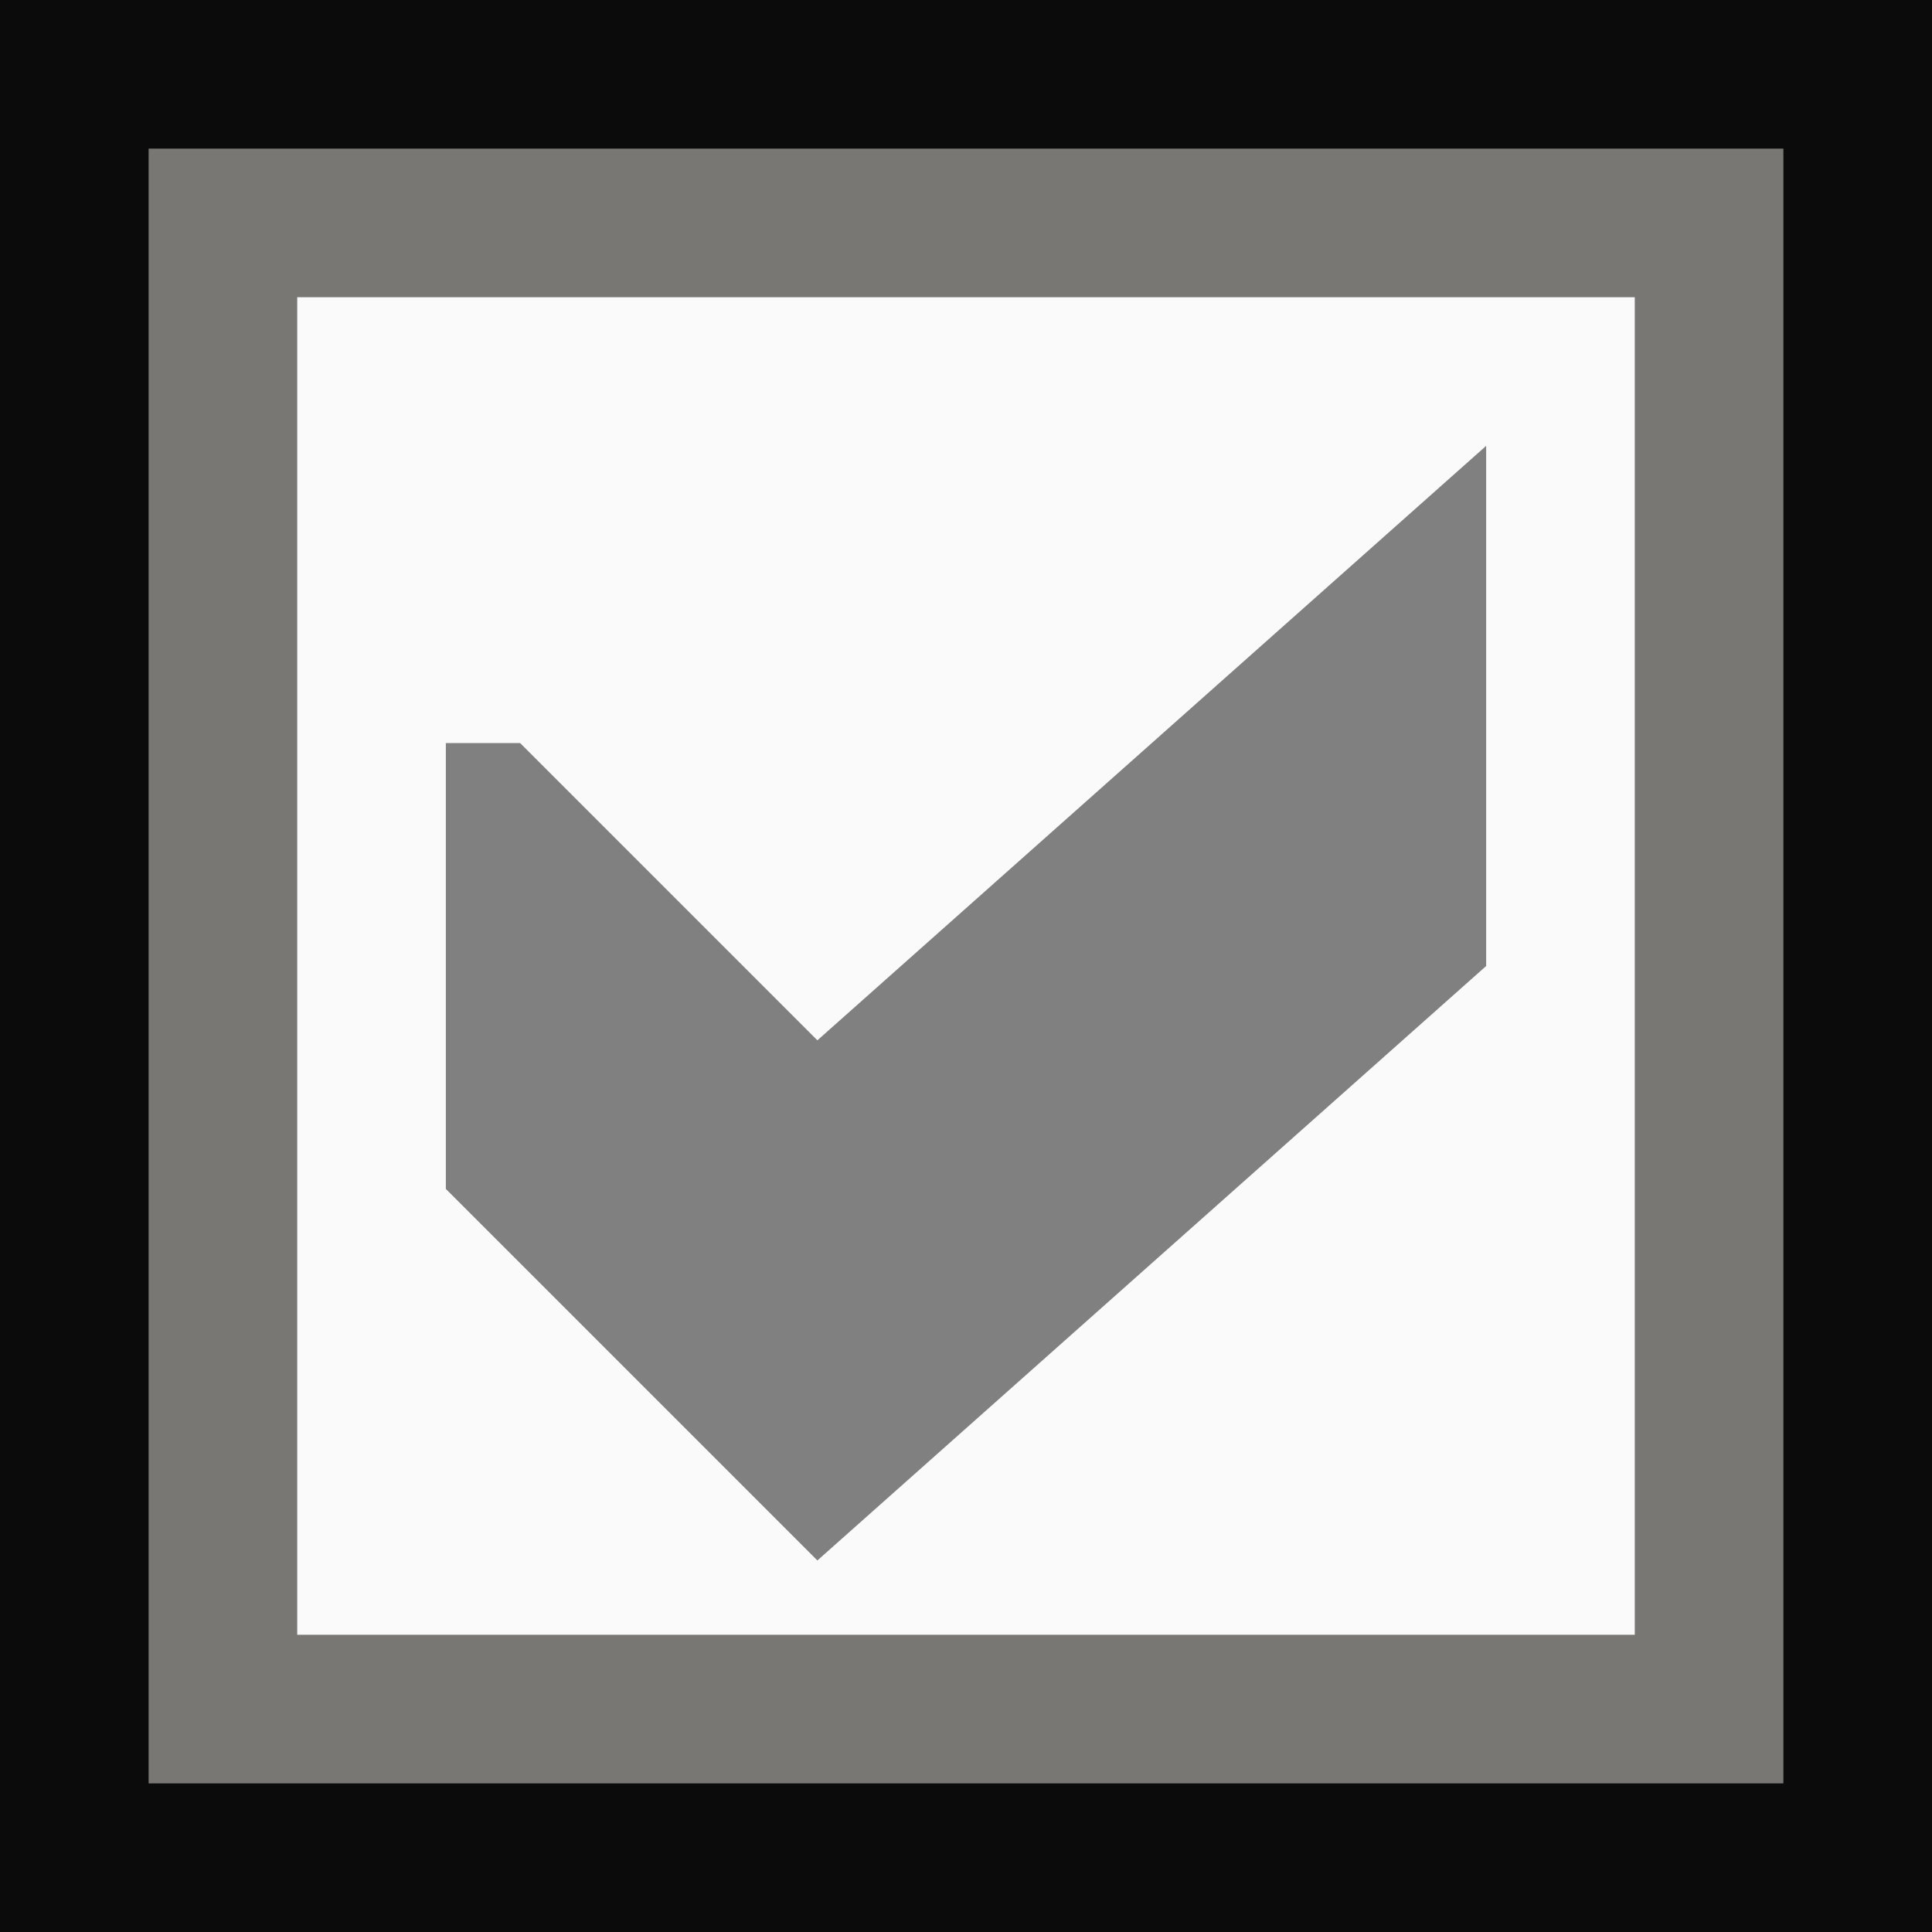
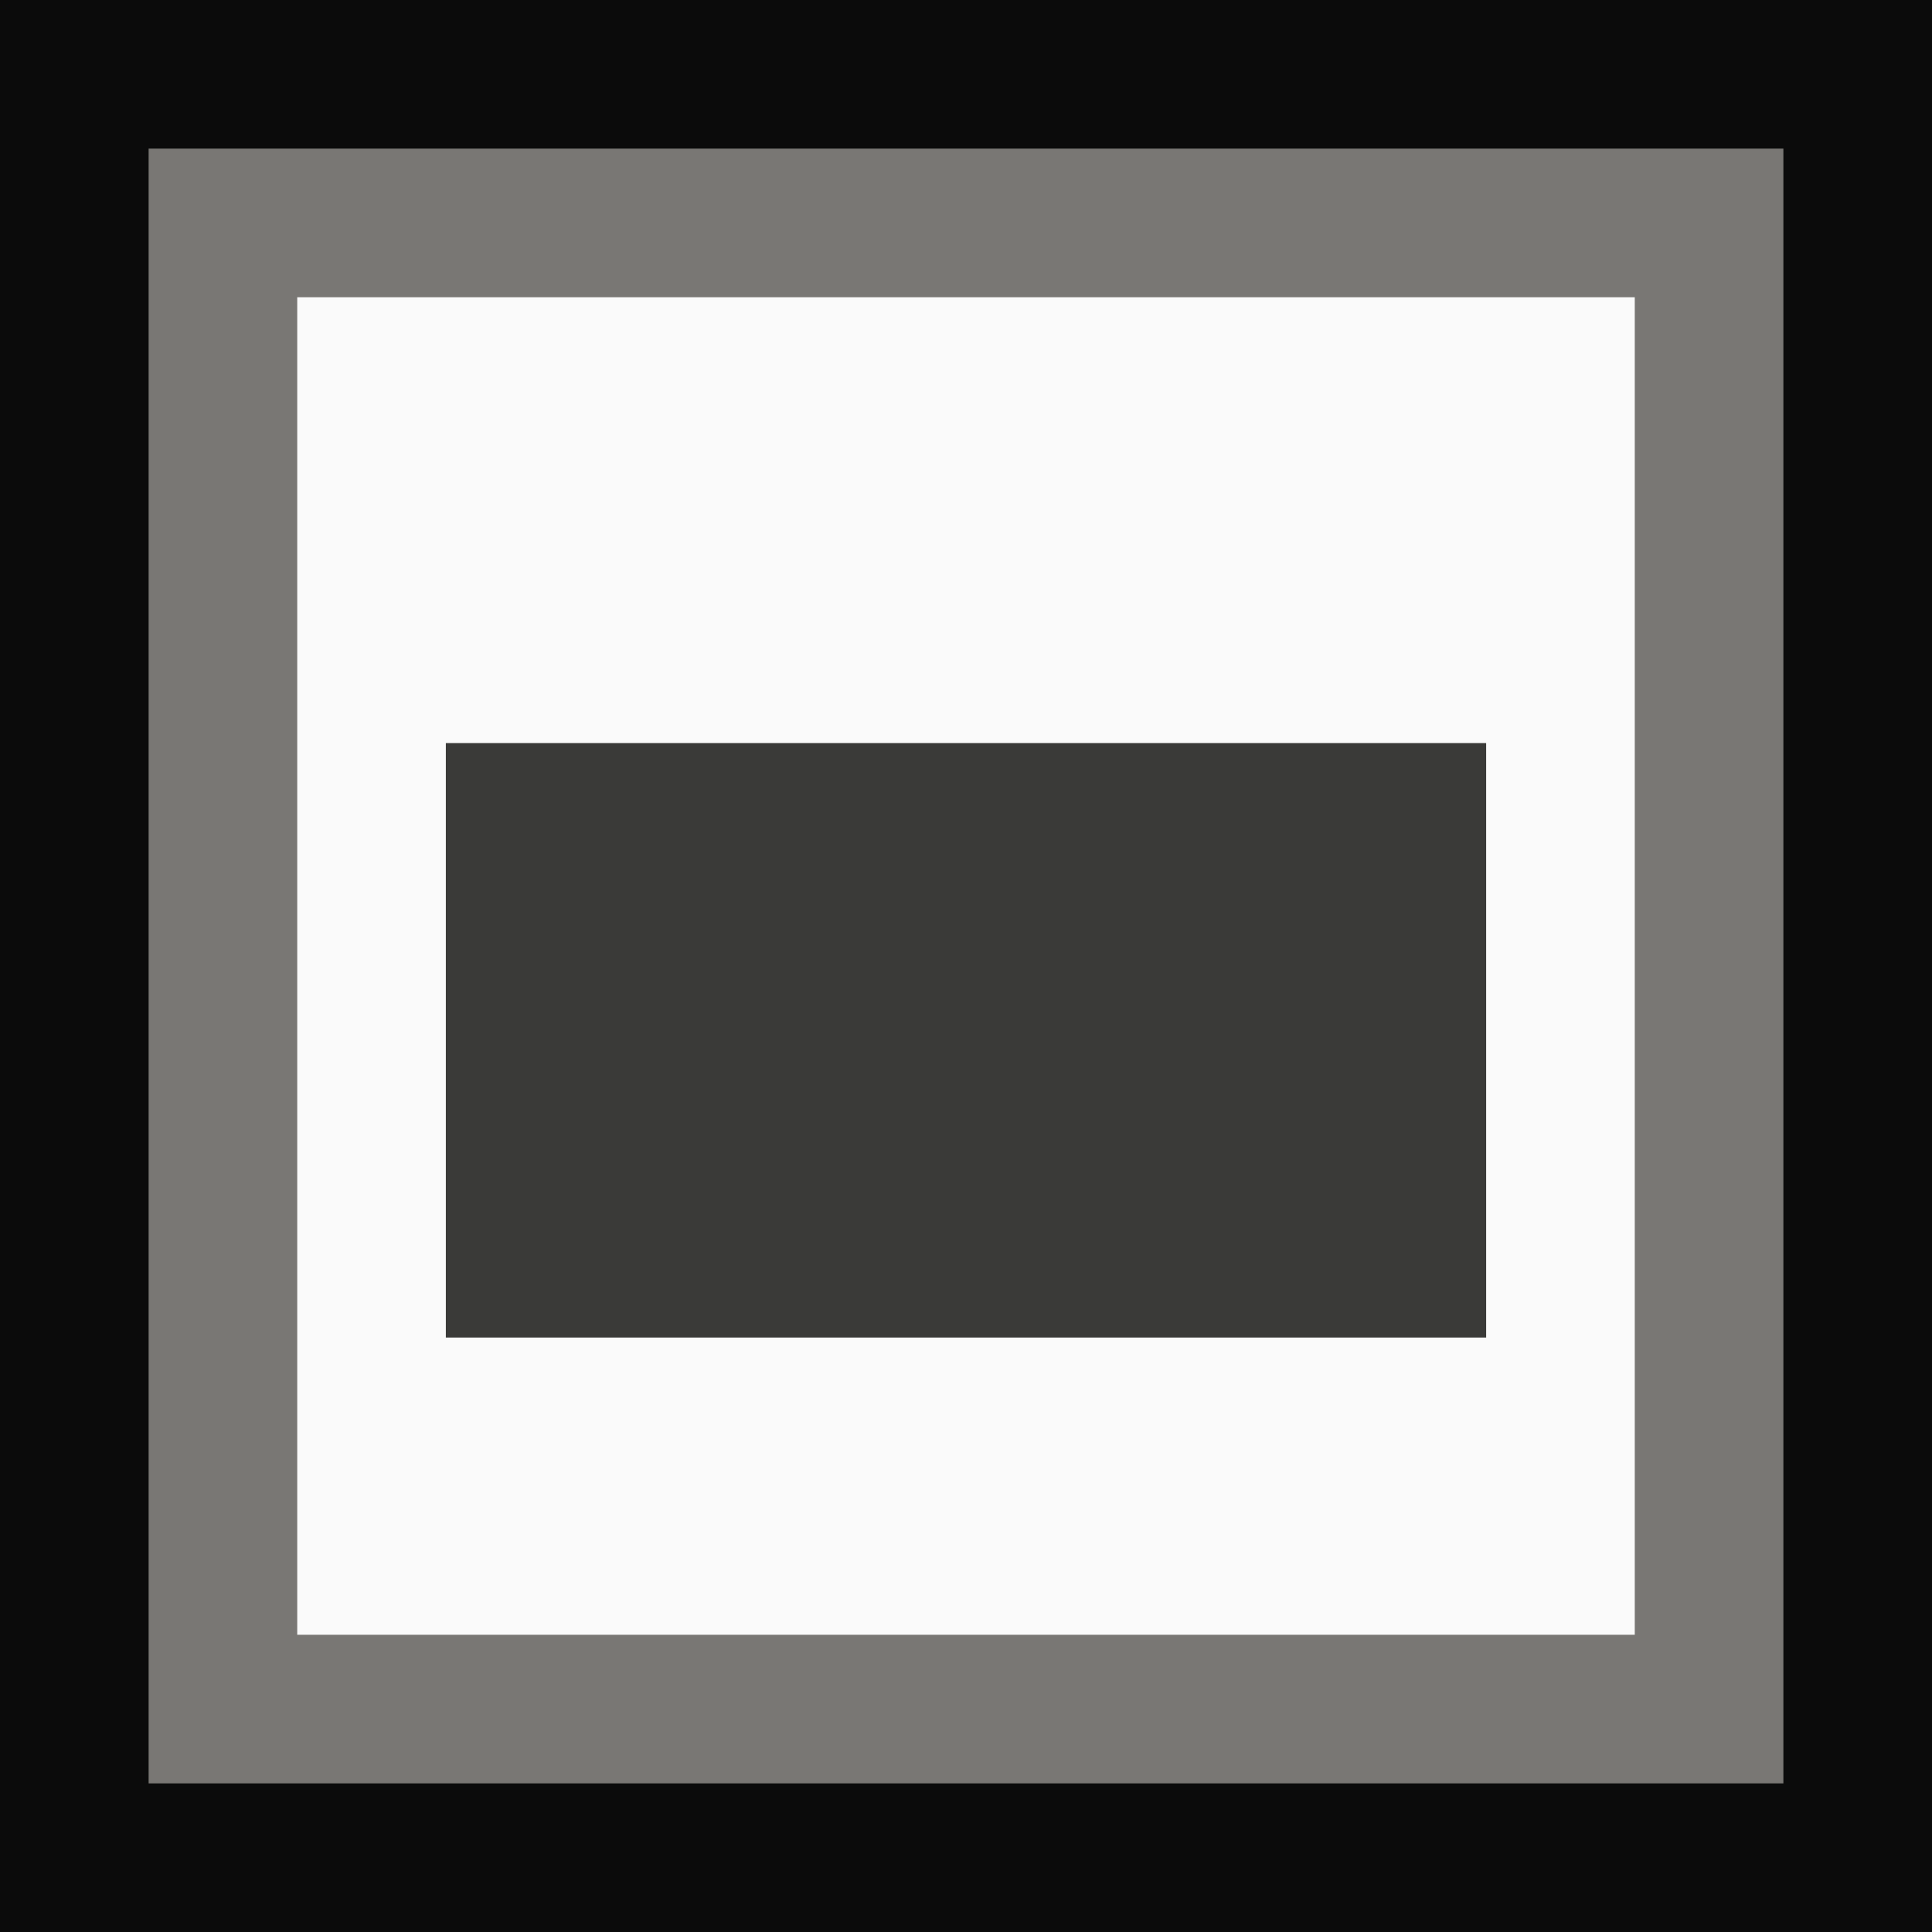
<svg xmlns="http://www.w3.org/2000/svg" height="13" viewBox="0 0 13 13" width="13">
  <path d="m0 0h13v13h-13z" fill="#0b0b0b" />
  <path d="m1 1h11v11h-11z" fill="#797774" />
  <path d="m2 2h9v9h-9z" fill="#fafafa" />
-   <path d="m3 5v3l2.5 2.5 4.5-4v-3.5l-4.5 4-2-2z" fill="#808080" />
+   <path d="m3 5h7v4h-7z" fill="#3a3a38" />
</svg>
